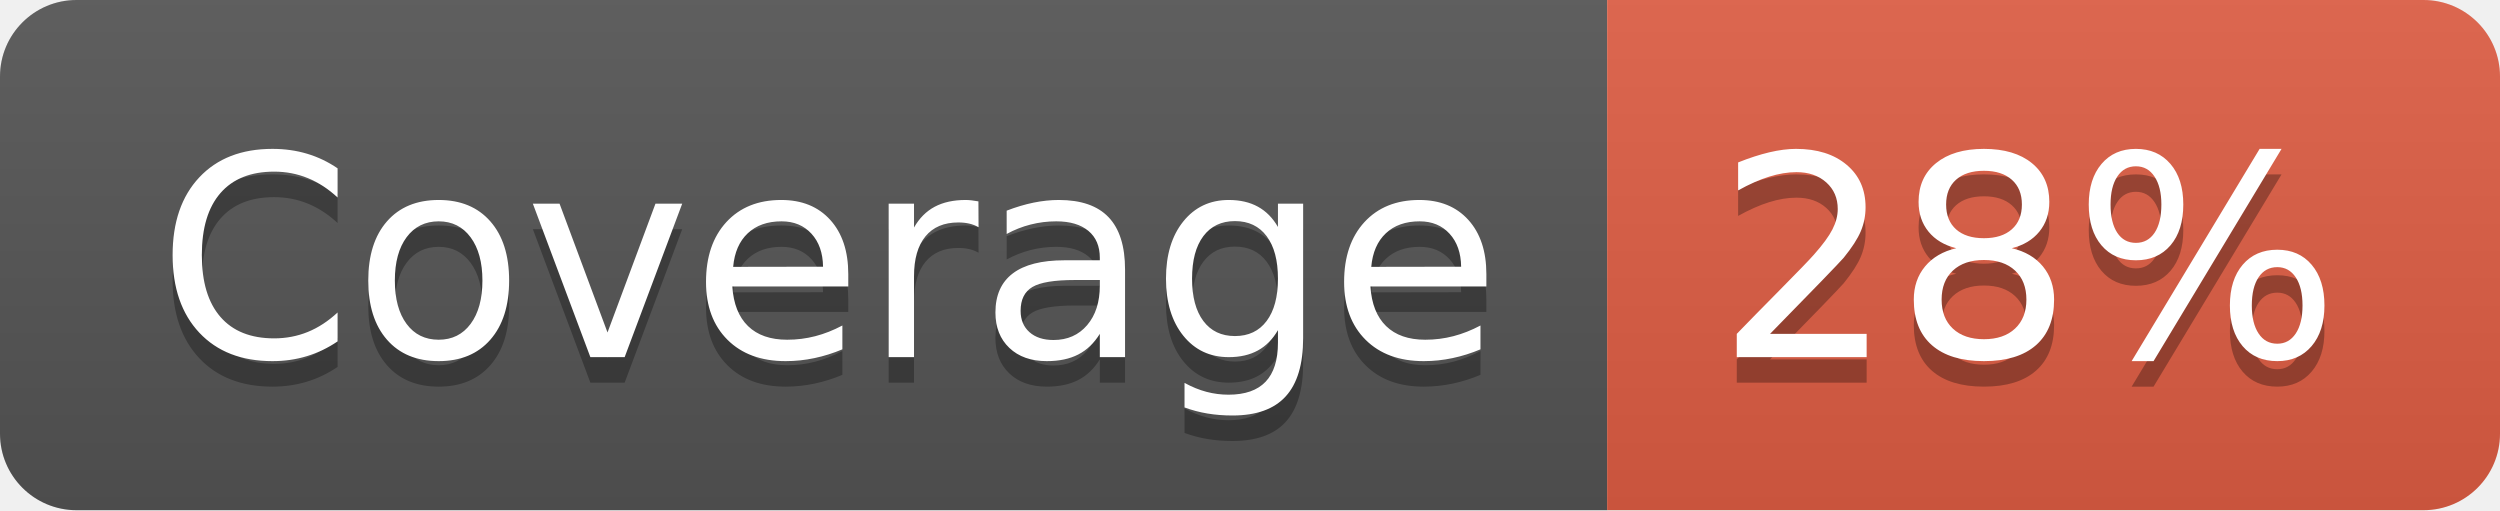
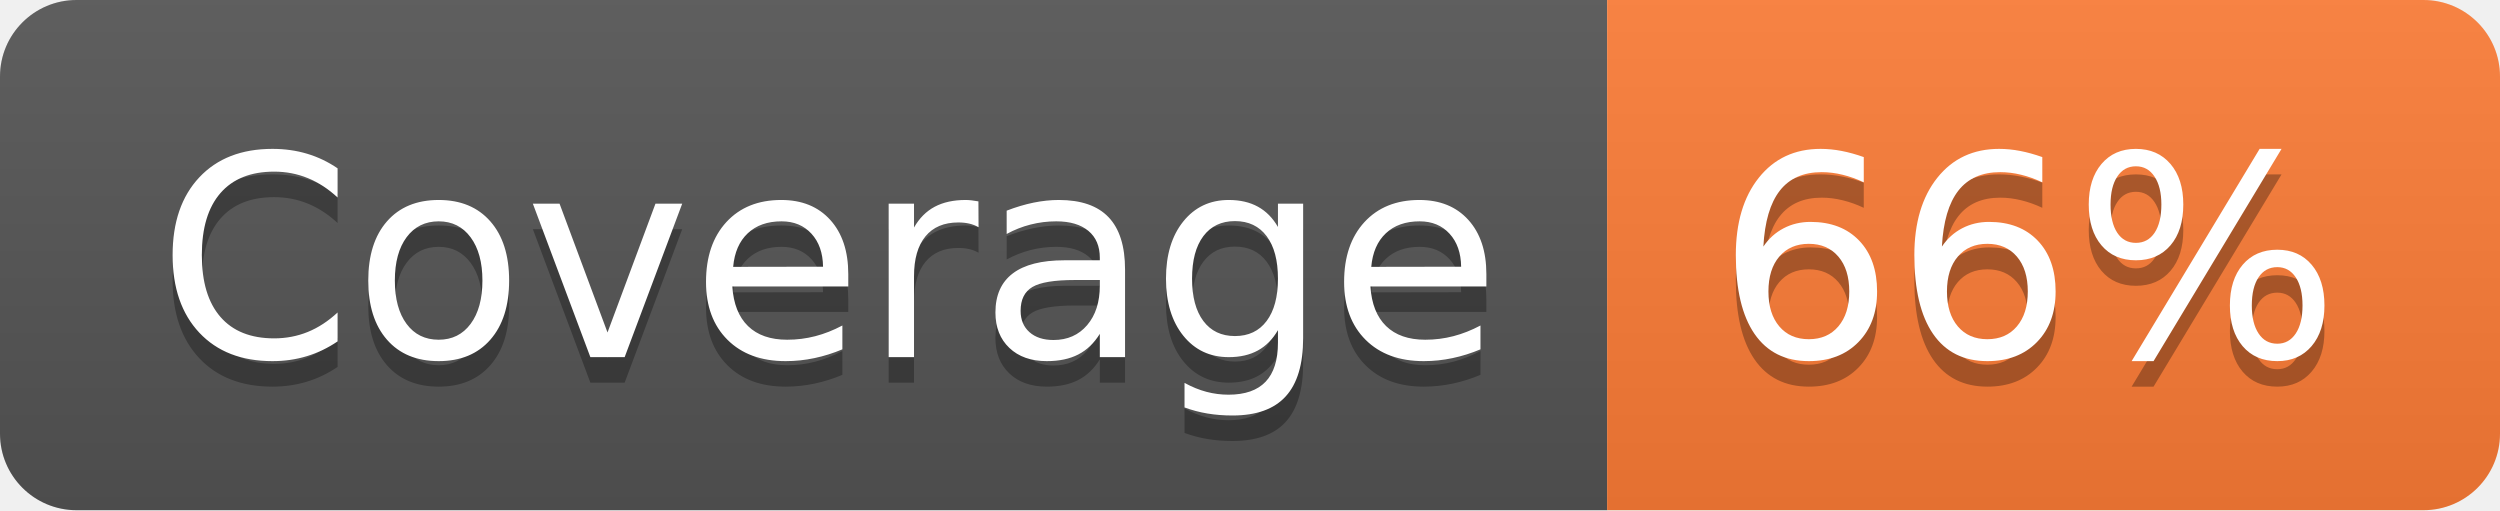
- <svg xmlns="http://www.w3.org/2000/svg" width="98" height="20" role="img" aria-label="Coverage: 28%">
+ <svg xmlns="http://www.w3.org/2000/svg" width="98" height="20" role="img" aria-label="Coverage: 66%">
  <linearGradient id="s" x2="0" y2="100%">
    <stop offset="0" stop-color="#bbb" stop-opacity=".1" />
    <stop offset="1" stop-opacity=".1" />
  </linearGradient>
  <clipPath id="r">
    <rect width="98" height="20" rx="3" fill="#fff" />
  </clipPath>
  <g clip-path="url(#r)">
    <rect width="63" height="20" fill="#555" />
-     <rect x="63" width="35" height="20" fill="#e05d44" />
+     <rect x="63" width="35" height="20" fill="#fe7d37" />
    <rect width="98" height="20" fill="url(#s)" />
  </g>
  <g fill="#fff" text-anchor="middle" font-family="Verdana,Geneva,DejaVu Sans,sans-serif" text-rendering="geometricPrecision" font-size="110">
    <text aria-hidden="true" x="325" y="150" fill="#010101" fill-opacity=".3" transform="scale(.1)" textLength="530">Coverage</text>
    <text x="325" y="140" transform="scale(.1)" fill="#fff" textLength="530">Coverage</text>
-     <text aria-hidden="true" x="795" y="150" fill="#010101" fill-opacity=".3" transform="scale(.1)" textLength="250">28%</text>
-     <text x="795" y="140" transform="scale(.1)" fill="#fff" textLength="250">28%</text>
+     <text aria-hidden="true" x="795" y="150" fill="#010101" fill-opacity=".3" transform="scale(.1)" textLength="250">66%</text>
+     <text x="795" y="140" transform="scale(.1)" fill="#fff" textLength="250">66%</text>
  </g>
</svg>
